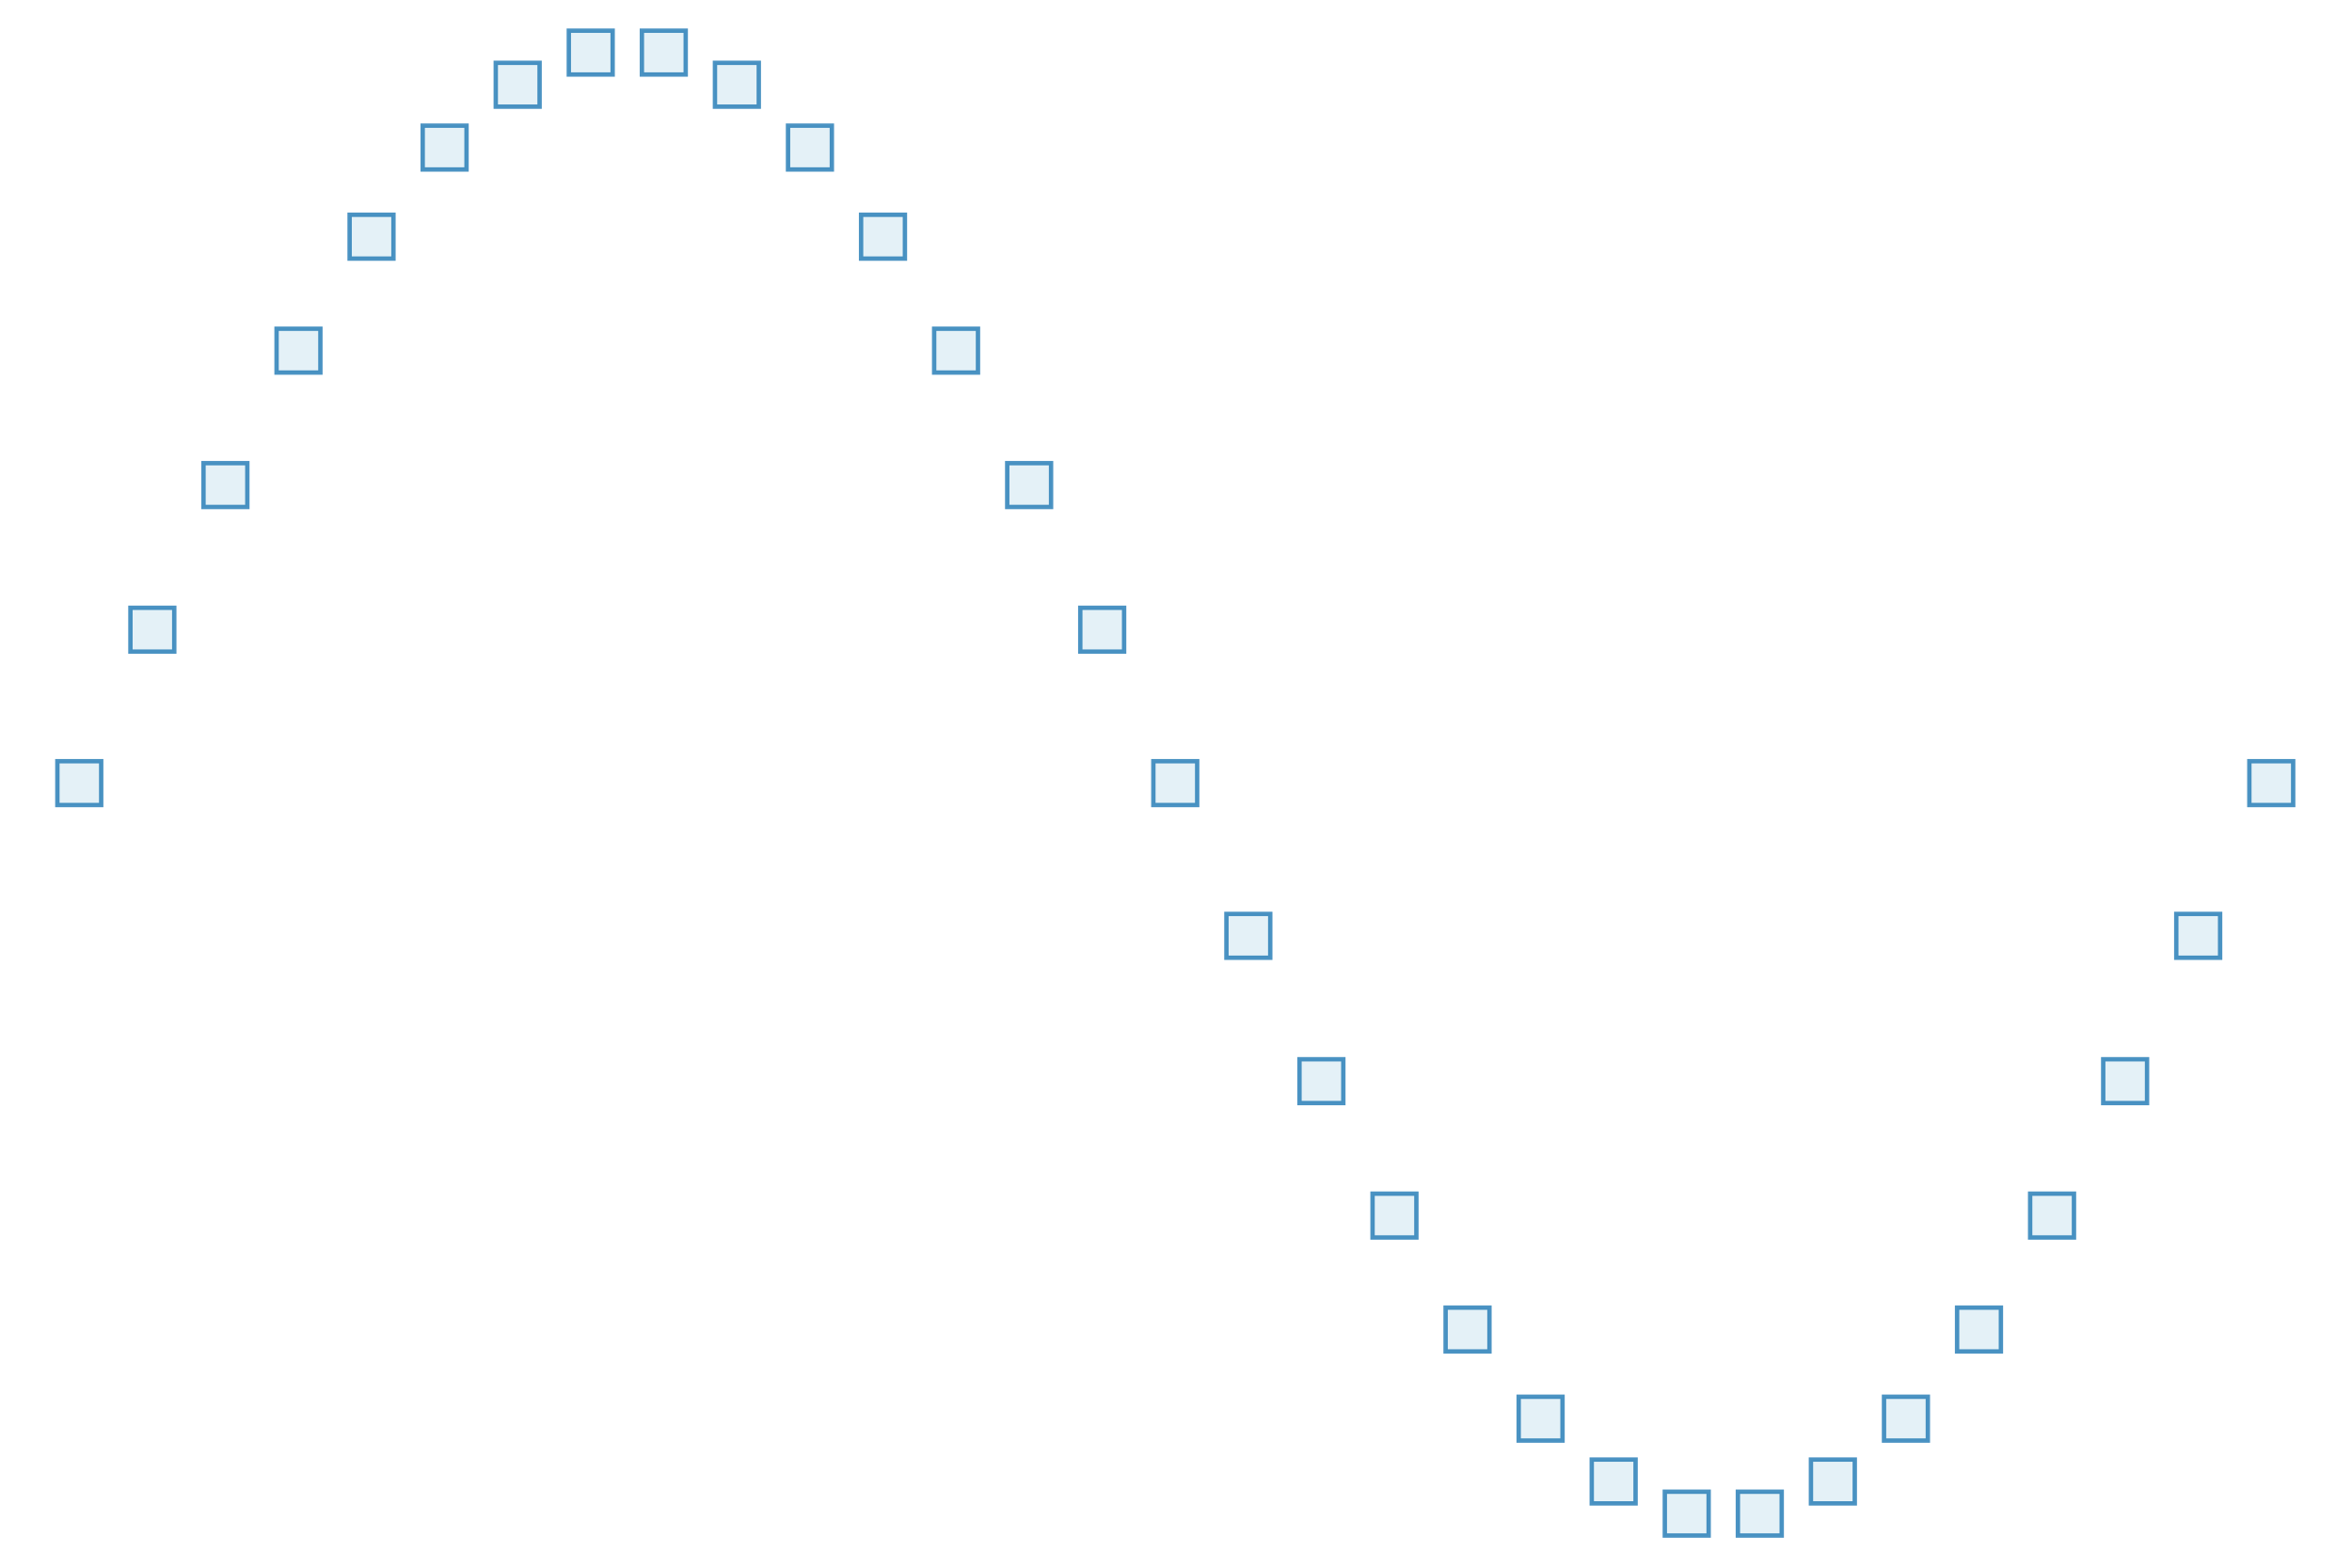
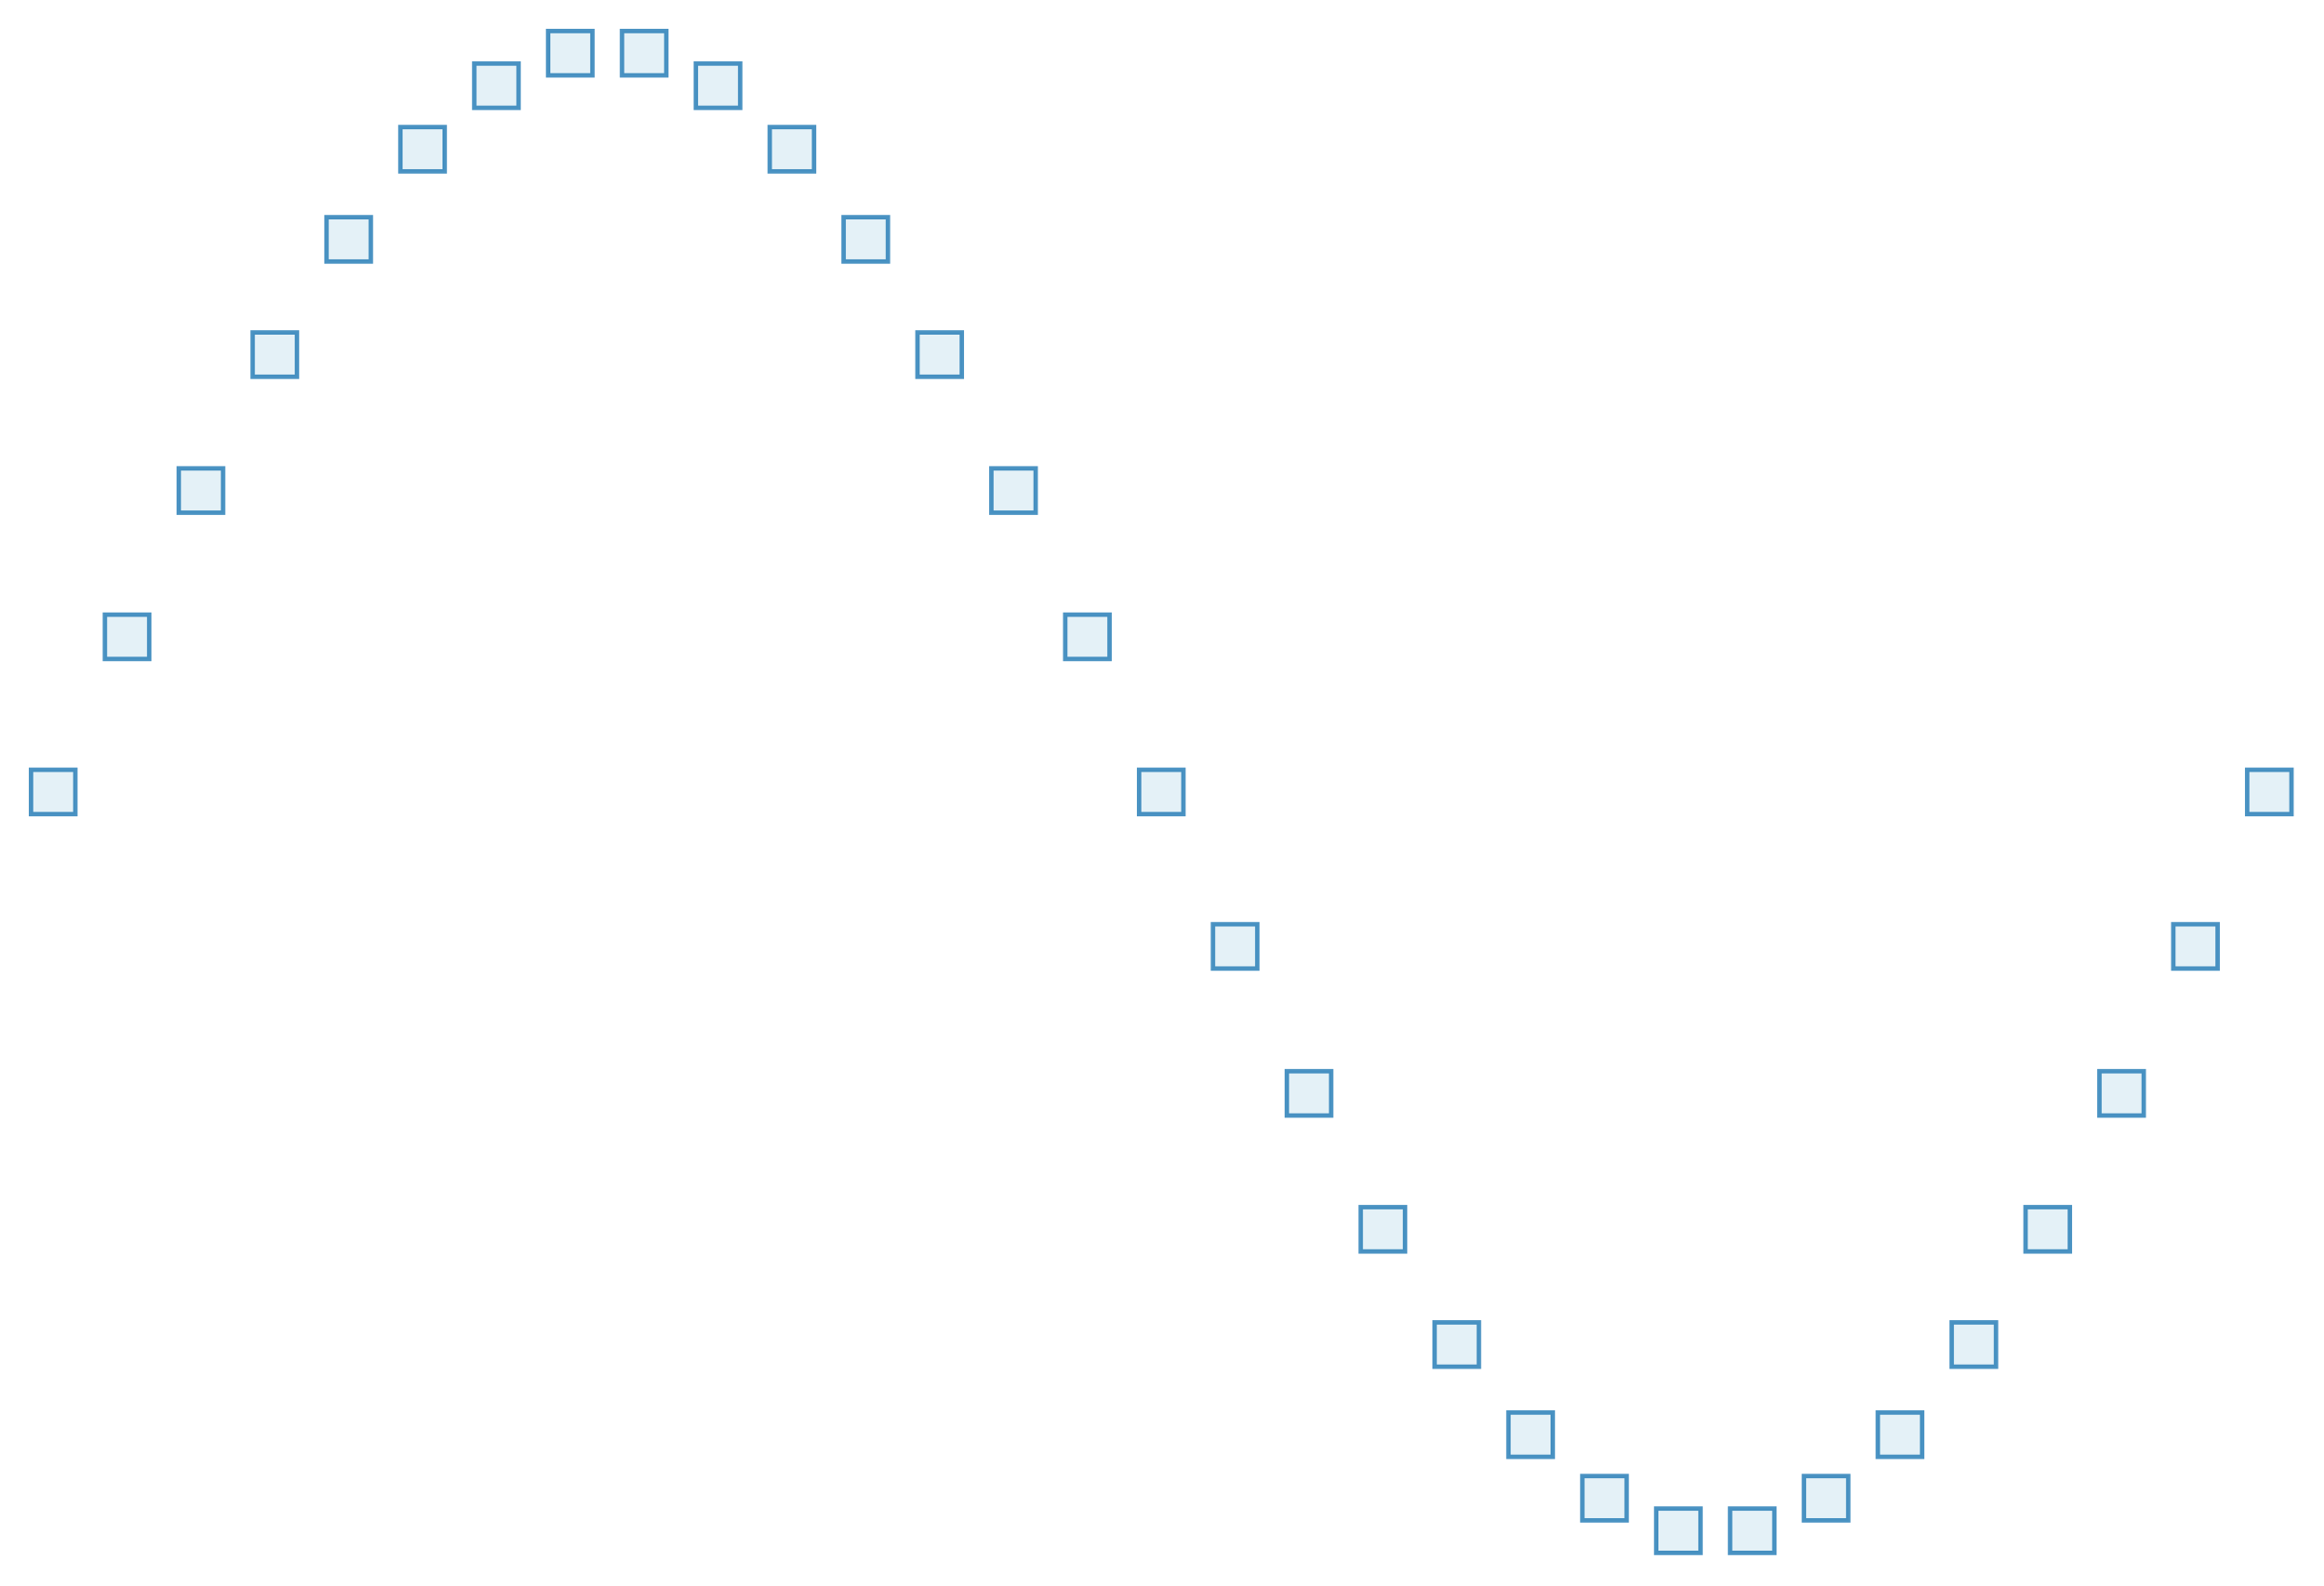
- <svg xmlns="http://www.w3.org/2000/svg" height="300.0" viewBox="-0.786 -0.536 1.573 1.073" width="450.0">
+ <svg xmlns="http://www.w3.org/2000/svg" height="300.0" viewBox="-0.786 -0.536 1.573 1.073" width="439.795">
  <g stroke-opacity="0.8" fill-opacity="0.3" stroke="#1f78b4" stroke-width="3.0e-3" fill="#a6cee3">
    <rect height="3.0e-2" width="3.0000000000000027e-2" x="-0.765" y="-1.5e-2" />
    <rect height="3.0e-2" width="3.0000000000000027e-2" x="-0.715" y="-0.12" />
    <rect height="3.0000000000000027e-2" width="3.0000000000000027e-2" x="-0.665" y="-0.219" />
    <rect height="3.0000000000000027e-2" width="3.0000000000000027e-2" x="-0.615" y="-0.311" />
    <rect height="3.0000000000000027e-2" width="3.0000000000000027e-2" x="-0.565" y="-0.389" />
    <rect height="3.0000000000000027e-2" width="3.0000000000000027e-2" x="-0.515" y="-0.45" />
    <rect height="3.0000000000000027e-2" width="3.0000000000000027e-2" x="-0.465" y="-0.493" />
    <rect height="3.0000000000000027e-2" width="3.0000000000000027e-2" x="-0.415" y="-0.515" />
    <rect height="3.0000000000000027e-2" width="3.0000000000000027e-2" x="-0.365" y="-0.515" />
    <rect height="3.0000000000000027e-2" width="3.0000000000000027e-2" x="-0.315" y="-0.493" />
    <rect height="3.0000000000000027e-2" width="3.0000000000000027e-2" x="-0.265" y="-0.45" />
    <rect height="3.0000000000000027e-2" width="3.0000000000000027e-2" x="-0.215" y="-0.389" />
    <rect height="3.0000000000000027e-2" width="3.0000000000000027e-2" x="-0.165" y="-0.311" />
    <rect height="3.0000000000000027e-2" width="3.0e-2" x="-0.115" y="-0.219" />
    <rect height="3.0e-2" width="3.0e-2" x="-6.500000000000004e-2" y="-0.12" />
    <rect height="3.0e-2" width="3.0e-2" x="-1.5e-2" y="-1.500000000000011e-2" />
-     <rect height="3.0e-2" width="3.0e-2" x="3.5000000000000045e-2" y="8.95284632676533e-2" />
+     <rect height="3.0e-2" width="3.0e-2" x="3.5000000000000156e-2" y="8.952846326765325e-2" />
    <rect height="3.0000000000000027e-2" width="3.0e-2" x="8.499999999999998e-2" y="0.189" />
    <rect height="3.0000000000000027e-2" width="3.0000000000000027e-2" x="0.135" y="0.281" />
    <rect height="3.0000000000000027e-2" width="3.0000000000000027e-2" x="0.185" y="0.359" />
    <rect height="3.0000000000000027e-2" width="3.0000000000000027e-2" x="0.235" y="0.42" />
    <rect height="3.0000000000000027e-2" width="3.0000000000000027e-2" x="0.285" y="0.463" />
-     <rect height="2.999999999999997e-2" width="3.0000000000000027e-2" x="0.335" y="0.485" />
+     <rect height="3.0000000000000027e-2" width="3.0000000000000027e-2" x="0.335" y="0.485" />
    <rect height="3.0000000000000027e-2" width="3.0000000000000027e-2" x="0.385" y="0.485" />
    <rect height="3.0000000000000027e-2" width="3.0000000000000027e-2" x="0.435" y="0.463" />
    <rect height="3.0000000000000027e-2" width="3.0000000000000027e-2" x="0.485" y="0.42" />
    <rect height="3.0000000000000027e-2" width="3.0000000000000027e-2" x="0.535" y="0.359" />
    <rect height="3.0000000000000027e-2" width="3.0000000000000027e-2" x="0.585" y="0.281" />
    <rect height="3.0000000000000027e-2" width="3.0000000000000027e-2" x="0.635" y="0.189" />
    <rect height="3.0e-2" width="3.0000000000000027e-2" x="0.685" y="8.95284632676537e-2" />
-     <rect height="3.0e-2" width="3.0000000000000027e-2" x="0.735" y="-1.4999999999999944e-2" />
+     <rect height="3.0e-2" width="3.0000000000000027e-2" x="0.735" y="-1.4999999999999888e-2" />
  </g>
</svg>
